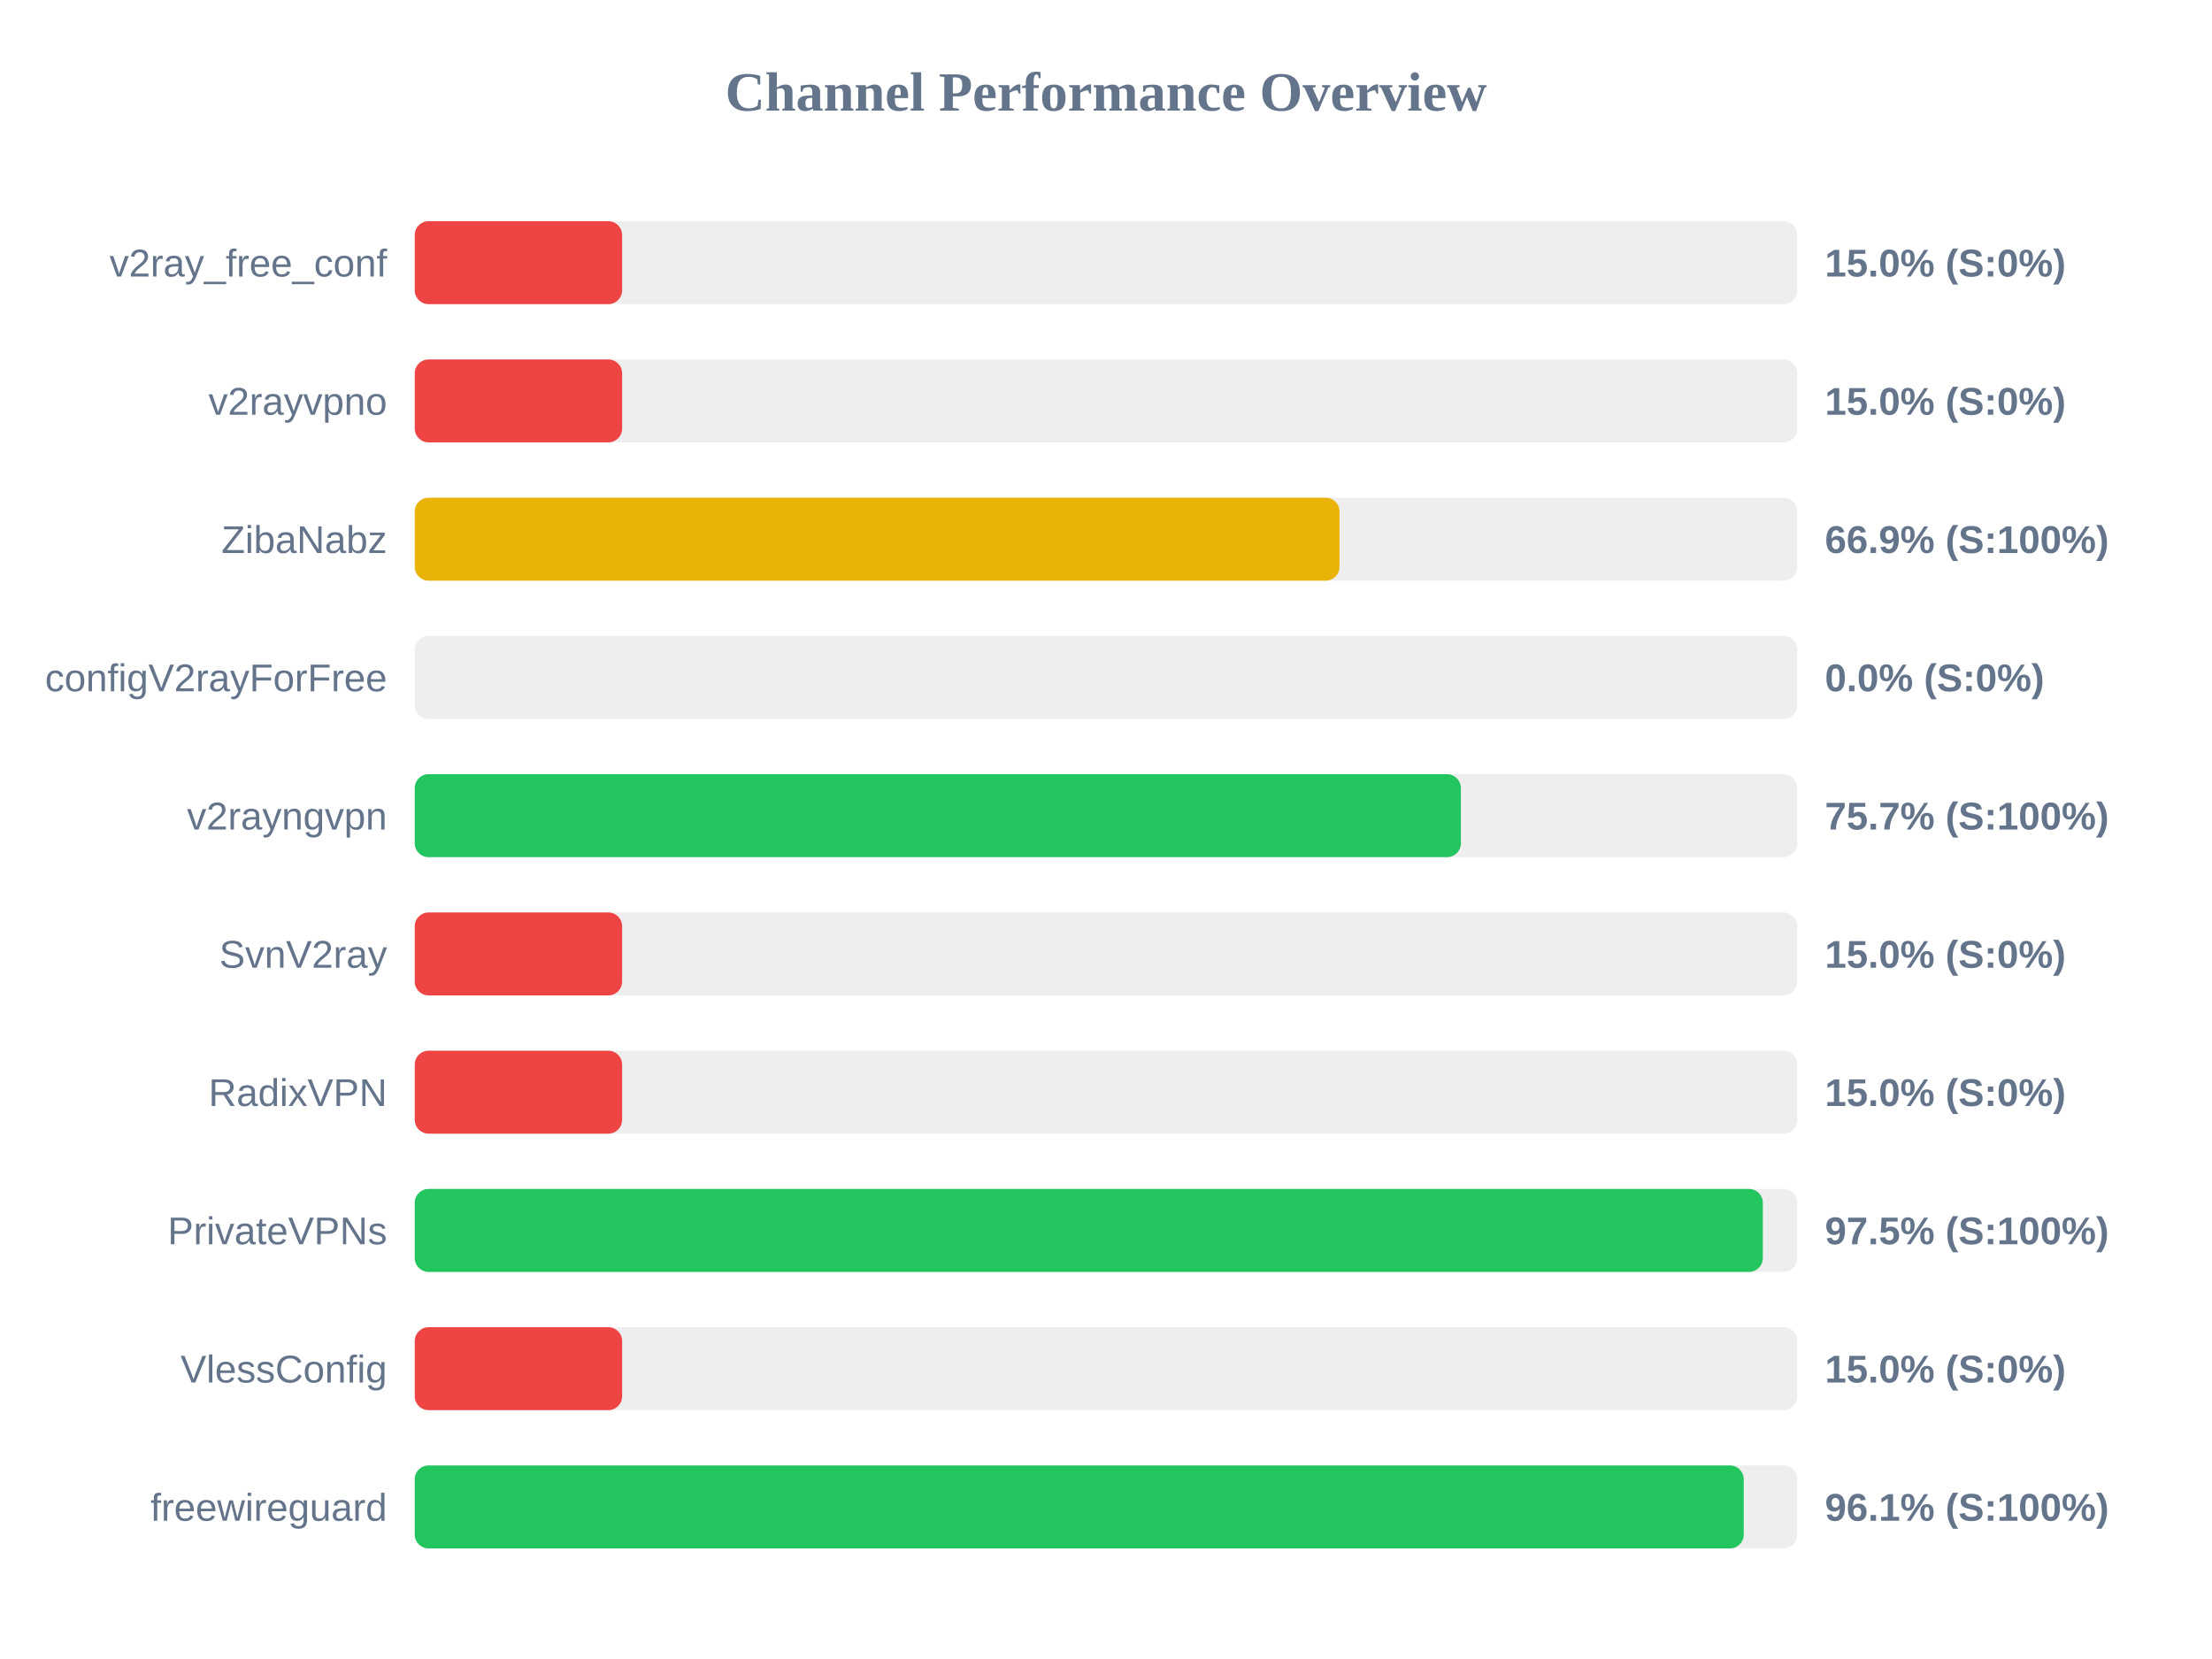
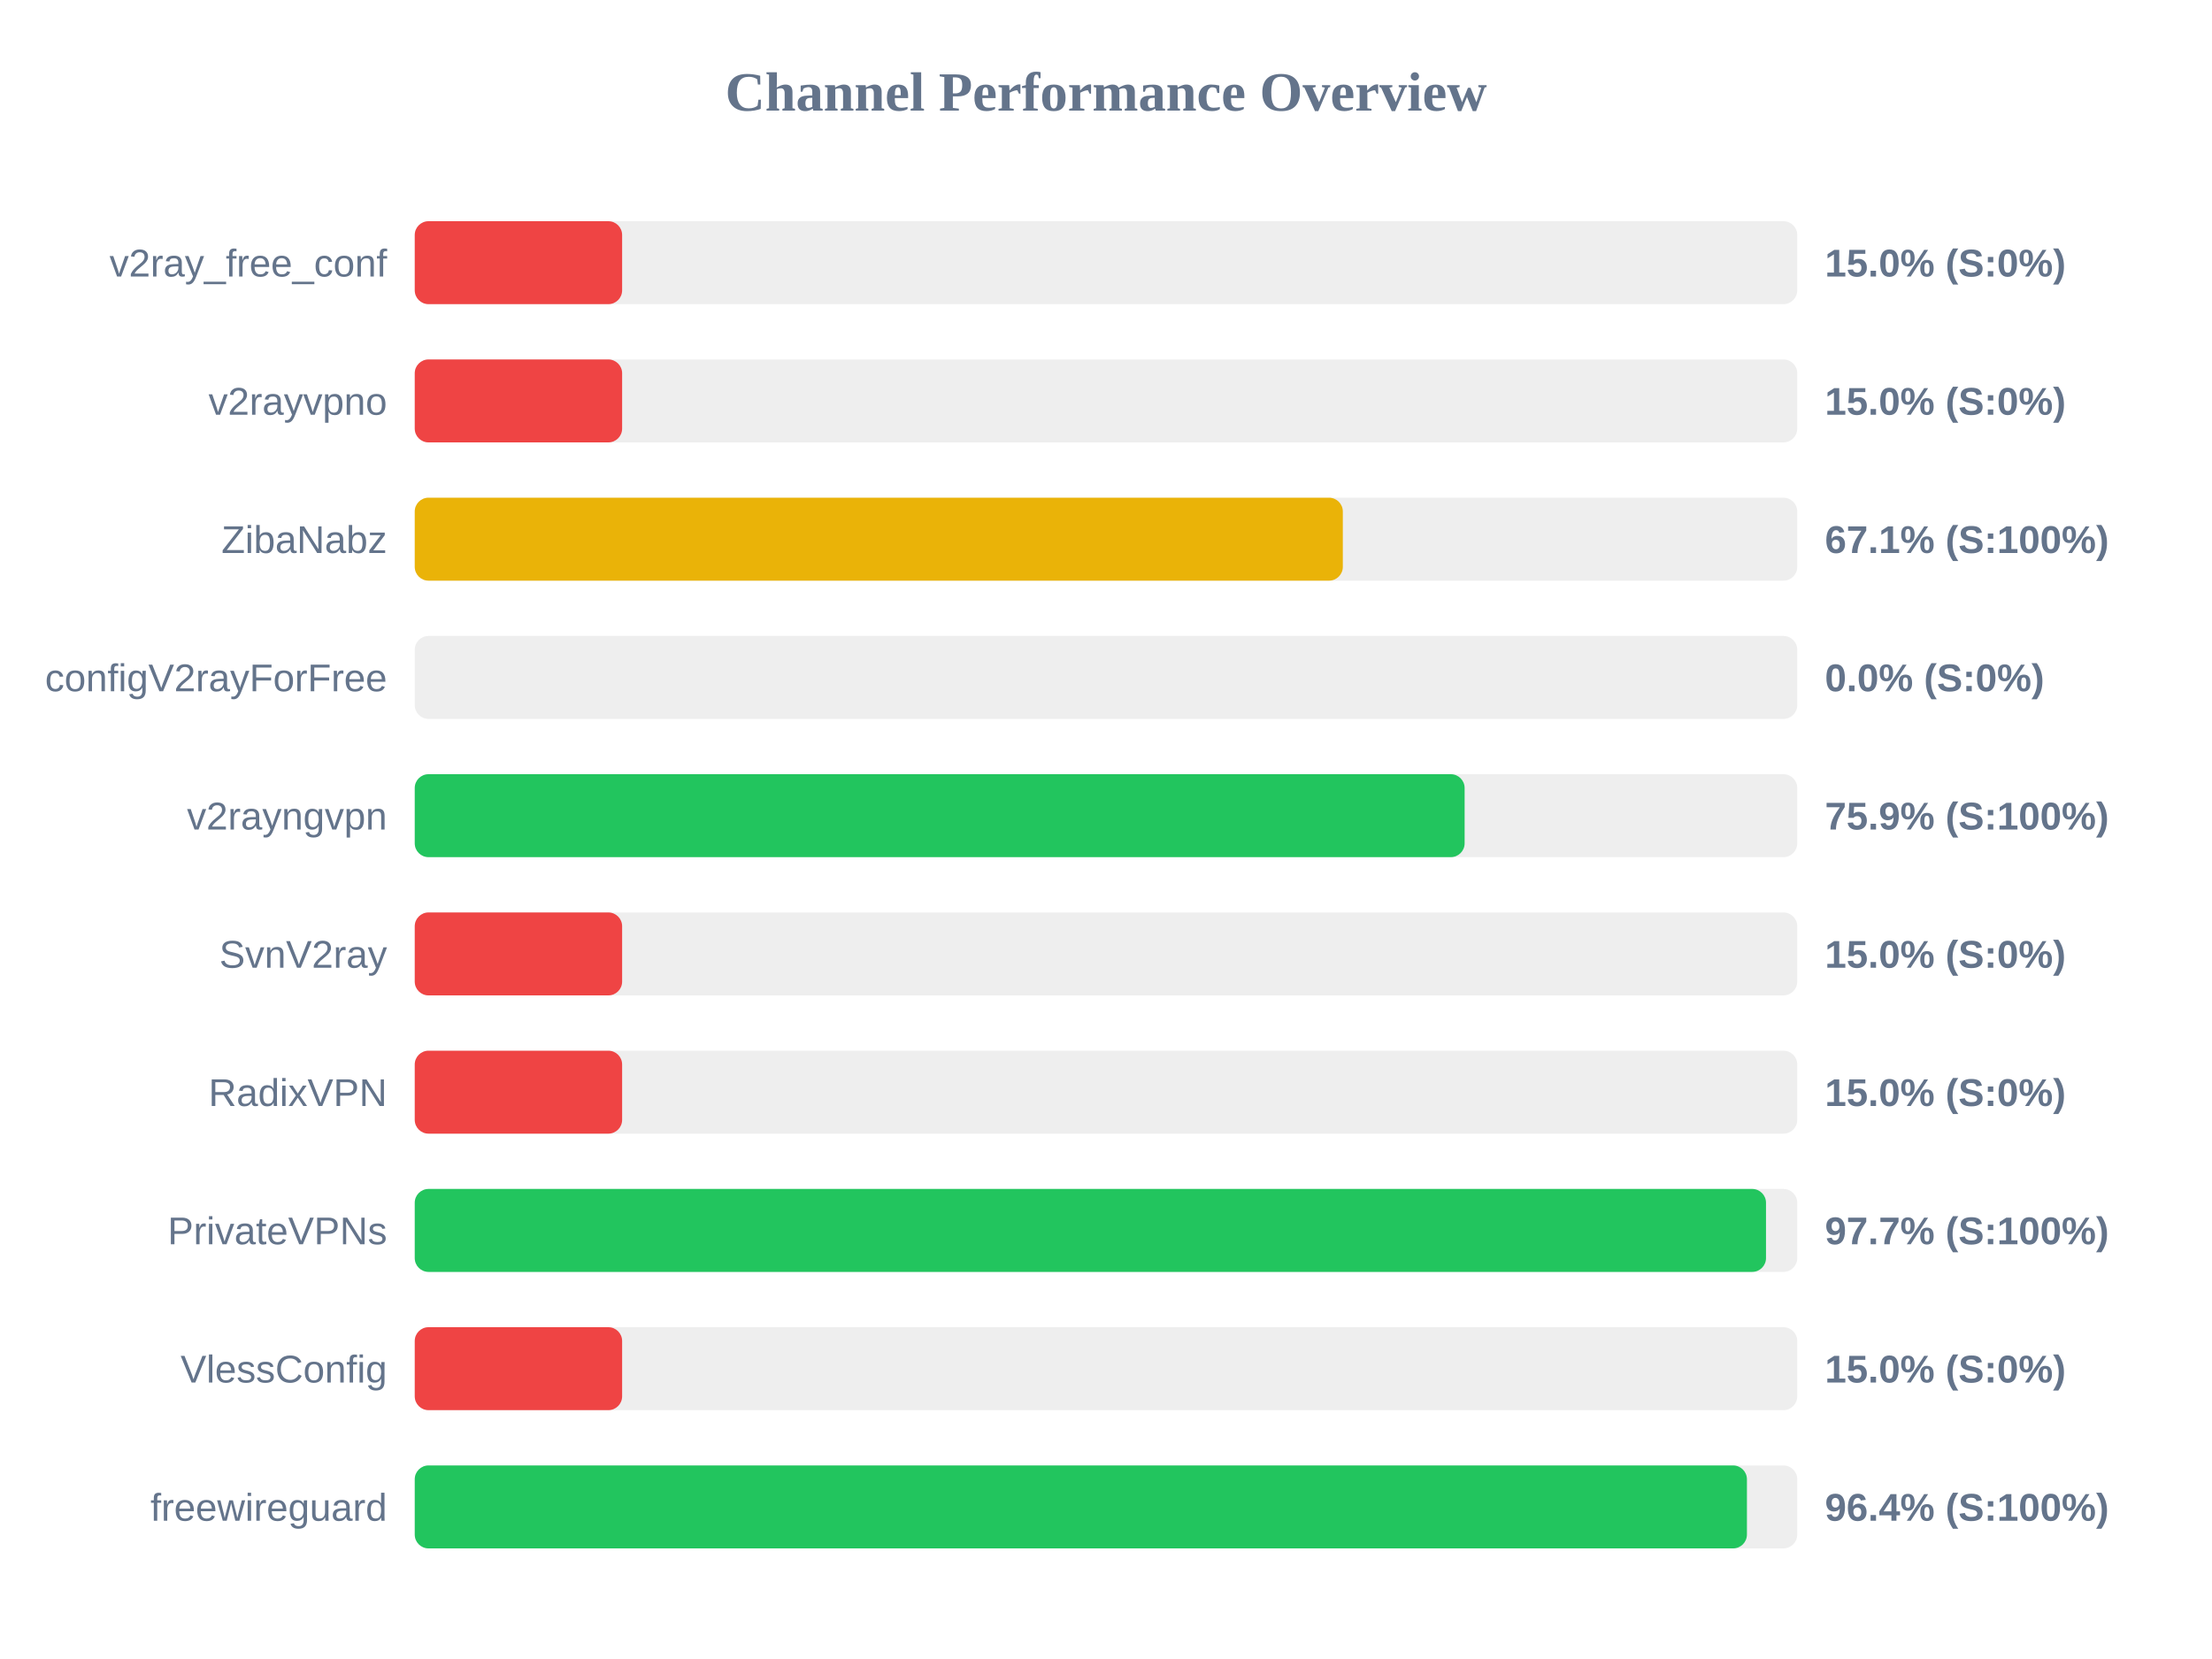
<svg xmlns="http://www.w3.org/2000/svg" width="800" height="600" version="1.1">
  <style>
        .row { font: 14px Arial; fill: #64748b; }
        .score { font: bold 14px Arial; fill: #64748b; }
    </style>
  <text x="400" y="40" text-anchor="middle" font-size="20px" font-weight="bold" fill="#64748b">Channel Performance Overview</text>
  <rect x="150" y="80" width="500" height="30" fill="#eee" rx="5" />
  <rect x="150" y="80" width="75.0" height="30" fill="#ef4444" rx="5" />
  <text x="140" y="100" text-anchor="end" class="row">v2ray_free_conf</text>
  <text x="660" y="100" text-anchor="start" class="score">15.0% (S:0%)</text>
  <rect x="150" y="130" width="500" height="30" fill="#eee" rx="5" />
  <rect x="150" y="130" width="75.0" height="30" fill="#ef4444" rx="5" />
  <text x="140" y="150" text-anchor="end" class="row">v2rayvpno</text>
  <text x="660" y="150" text-anchor="start" class="score">15.0% (S:0%)</text>
  <rect x="150" y="180" width="500" height="30" fill="#eee" rx="5" />
-   <rect x="150" y="180" width="334.45" height="30" fill="#eab308" rx="5" />
+   <rect x="150" y="180" width="335.65" height="30" fill="#eab308" rx="5" />
  <text x="140" y="200" text-anchor="end" class="row">ZibaNabz</text>
-   <text x="660" y="200" text-anchor="start" class="score">66.9% (S:100%)</text>
+   <text x="660" y="200" text-anchor="start" class="score">67.1% (S:100%)</text>
  <rect x="150" y="230" width="500" height="30" fill="#eee" rx="5" />
  <rect x="150" y="230" width="0.0" height="30" fill="#ef4444" rx="5" />
  <text x="140" y="250" text-anchor="end" class="row">configV2rayForFree</text>
  <text x="660" y="250" text-anchor="start" class="score">0.0% (S:0%)</text>
  <rect x="150" y="280" width="500" height="30" fill="#eee" rx="5" />
-   <rect x="150" y="280" width="378.35" height="30" fill="#22c55e" rx="5" />
+   <rect x="150" y="280" width="379.7" height="30" fill="#22c55e" rx="5" />
  <text x="140" y="300" text-anchor="end" class="row">v2rayngvpn</text>
-   <text x="660" y="300" text-anchor="start" class="score">75.7% (S:100%)</text>
+   <text x="660" y="300" text-anchor="start" class="score">75.9% (S:100%)</text>
  <rect x="150" y="330" width="500" height="30" fill="#eee" rx="5" />
  <rect x="150" y="330" width="75.0" height="30" fill="#ef4444" rx="5" />
  <text x="140" y="350" text-anchor="end" class="row">SvnV2ray</text>
  <text x="660" y="350" text-anchor="start" class="score">15.0% (S:0%)</text>
  <rect x="150" y="380" width="500" height="30" fill="#eee" rx="5" />
  <rect x="150" y="380" width="75.0" height="30" fill="#ef4444" rx="5" />
  <text x="140" y="400" text-anchor="end" class="row">RadixVPN</text>
  <text x="660" y="400" text-anchor="start" class="score">15.0% (S:0%)</text>
  <rect x="150" y="430" width="500" height="30" fill="#eee" rx="5" />
-   <rect x="150" y="430" width="487.55" height="30" fill="#22c55e" rx="5" />
+   <rect x="150" y="430" width="488.7" height="30" fill="#22c55e" rx="5" />
  <text x="140" y="450" text-anchor="end" class="row">PrivateVPNs</text>
-   <text x="660" y="450" text-anchor="start" class="score">97.5% (S:100%)</text>
+   <text x="660" y="450" text-anchor="start" class="score">97.7% (S:100%)</text>
  <rect x="150" y="480" width="500" height="30" fill="#eee" rx="5" />
  <rect x="150" y="480" width="75.0" height="30" fill="#ef4444" rx="5" />
  <text x="140" y="500" text-anchor="end" class="row">VlessConfig</text>
  <text x="660" y="500" text-anchor="start" class="score">15.0% (S:0%)</text>
  <rect x="150" y="530" width="500" height="30" fill="#eee" rx="5" />
-   <rect x="150" y="530" width="480.65" height="30" fill="#22c55e" rx="5" />
+   <rect x="150" y="530" width="481.8" height="30" fill="#22c55e" rx="5" />
  <text x="140" y="550" text-anchor="end" class="row">freewireguard</text>
-   <text x="660" y="550" text-anchor="start" class="score">96.1% (S:100%)</text>
+   <text x="660" y="550" text-anchor="start" class="score">96.4% (S:100%)</text>
</svg>
